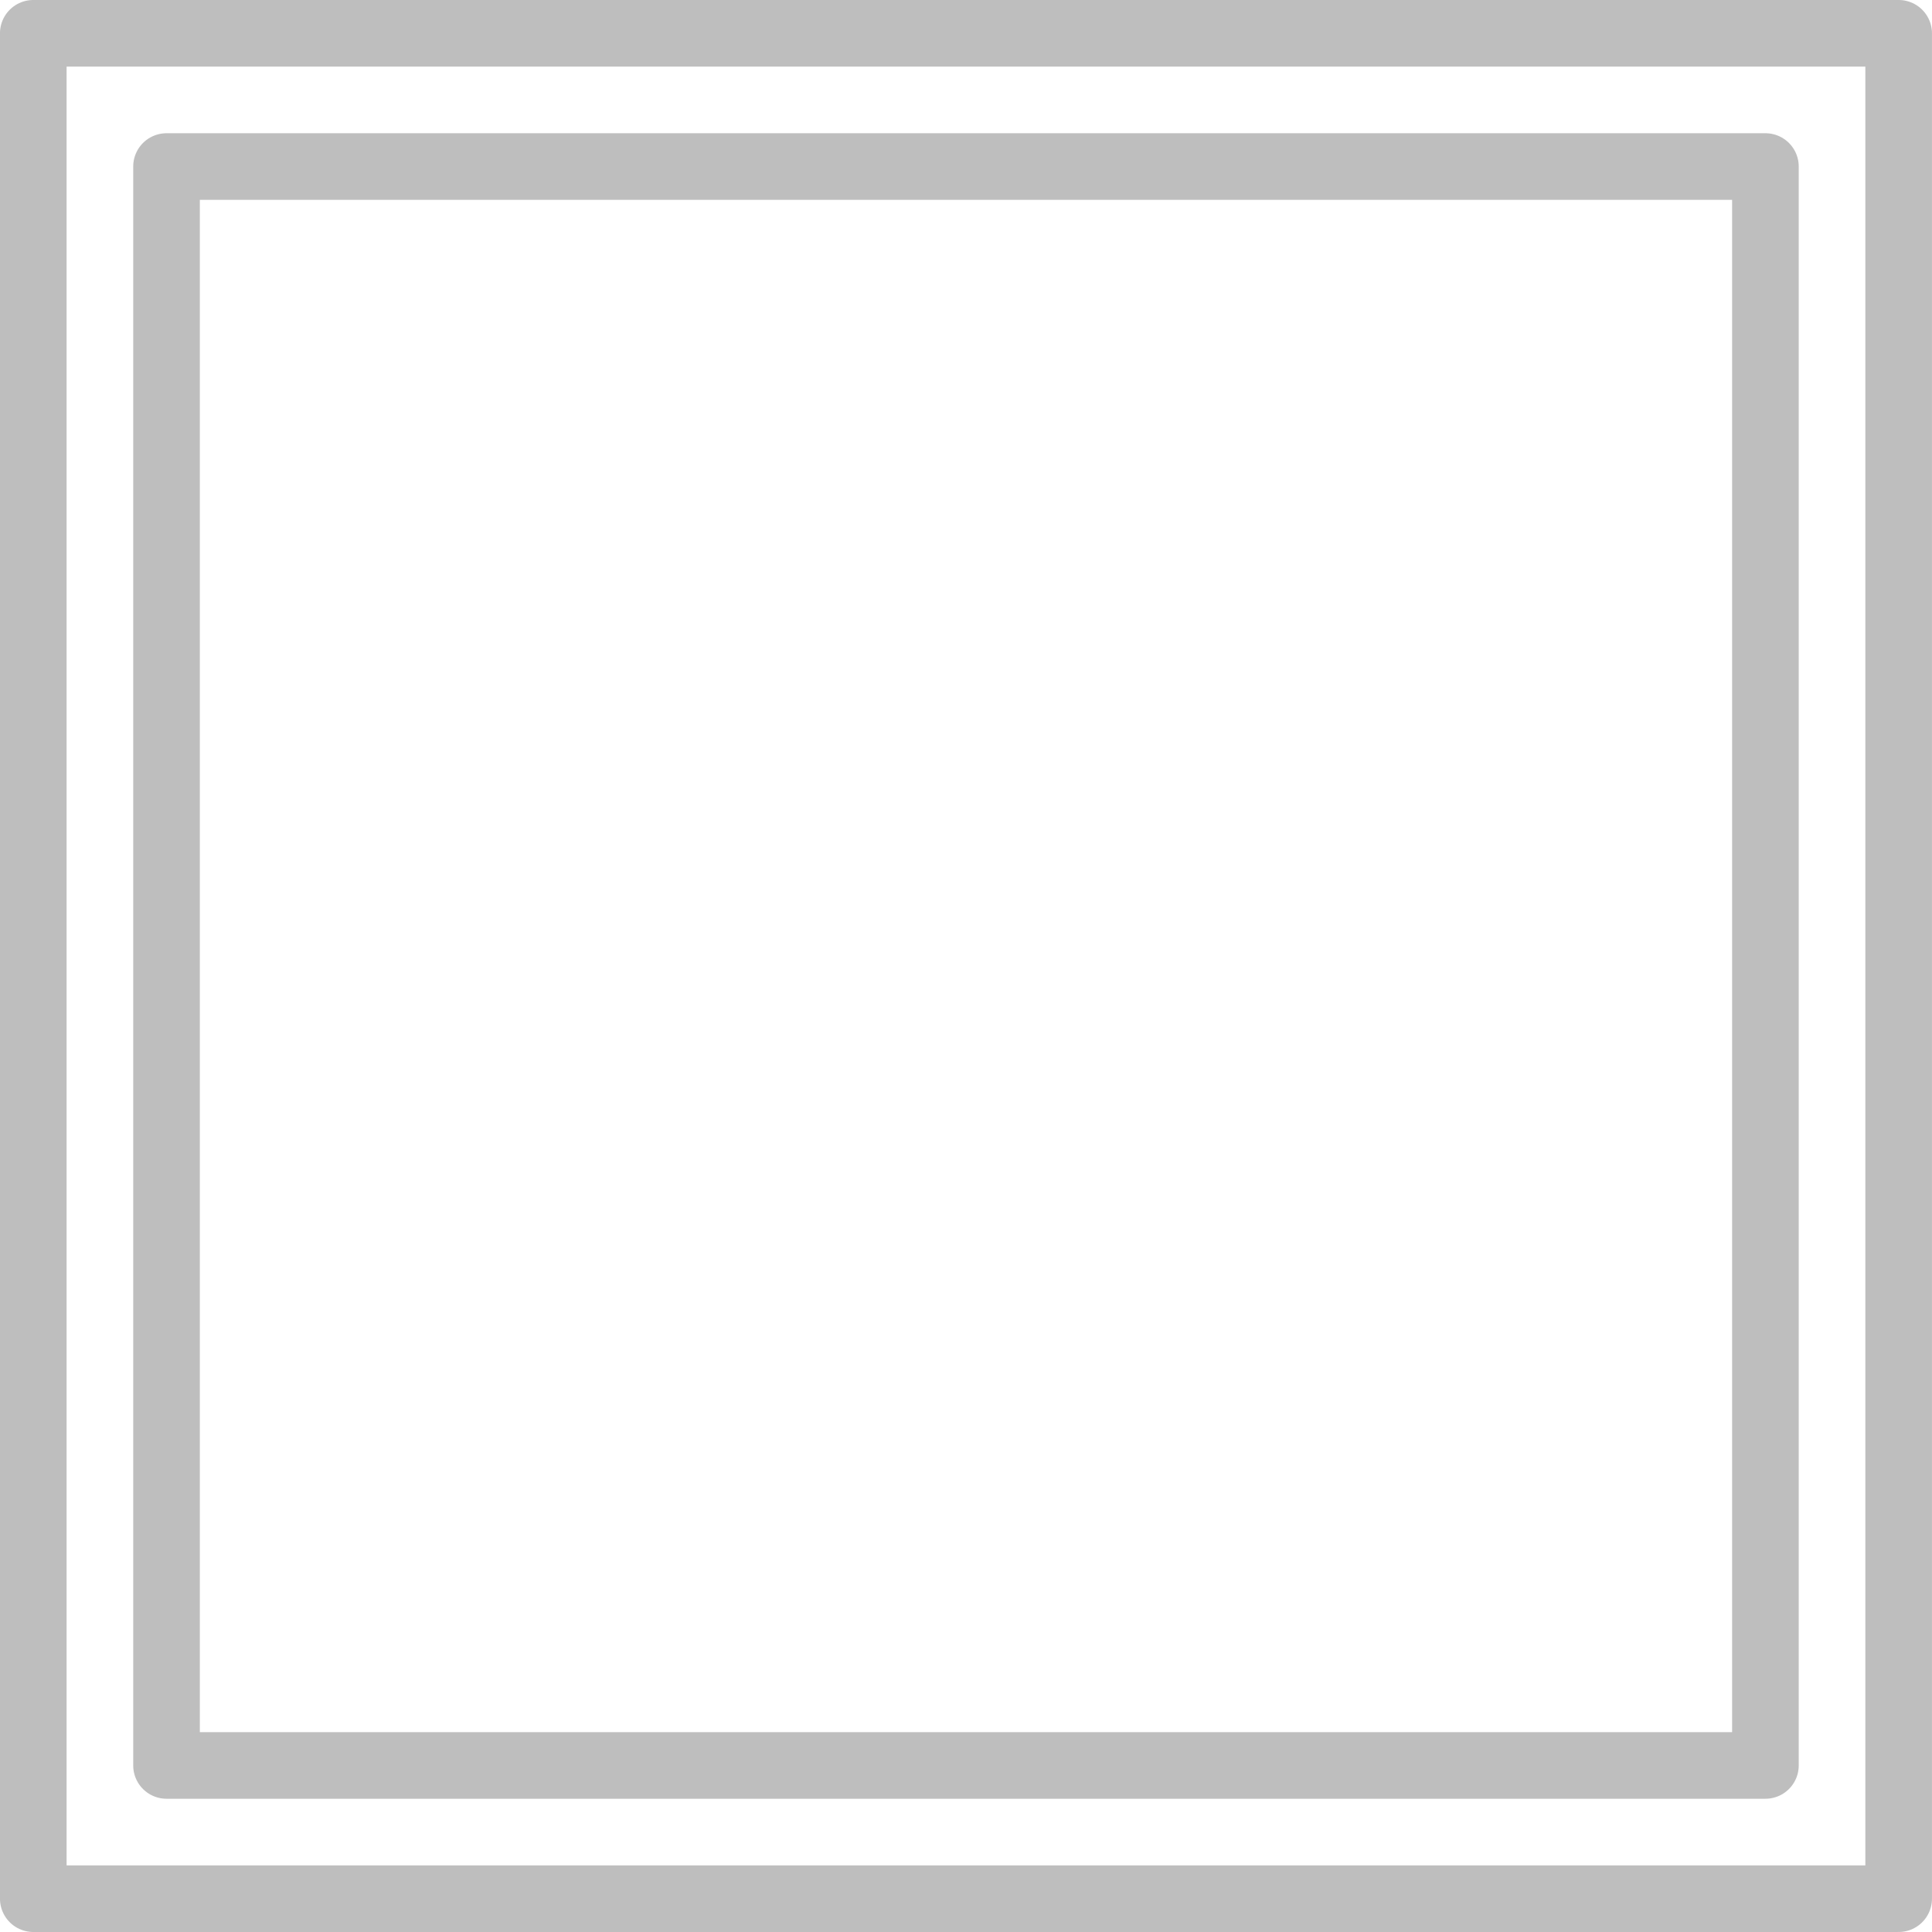
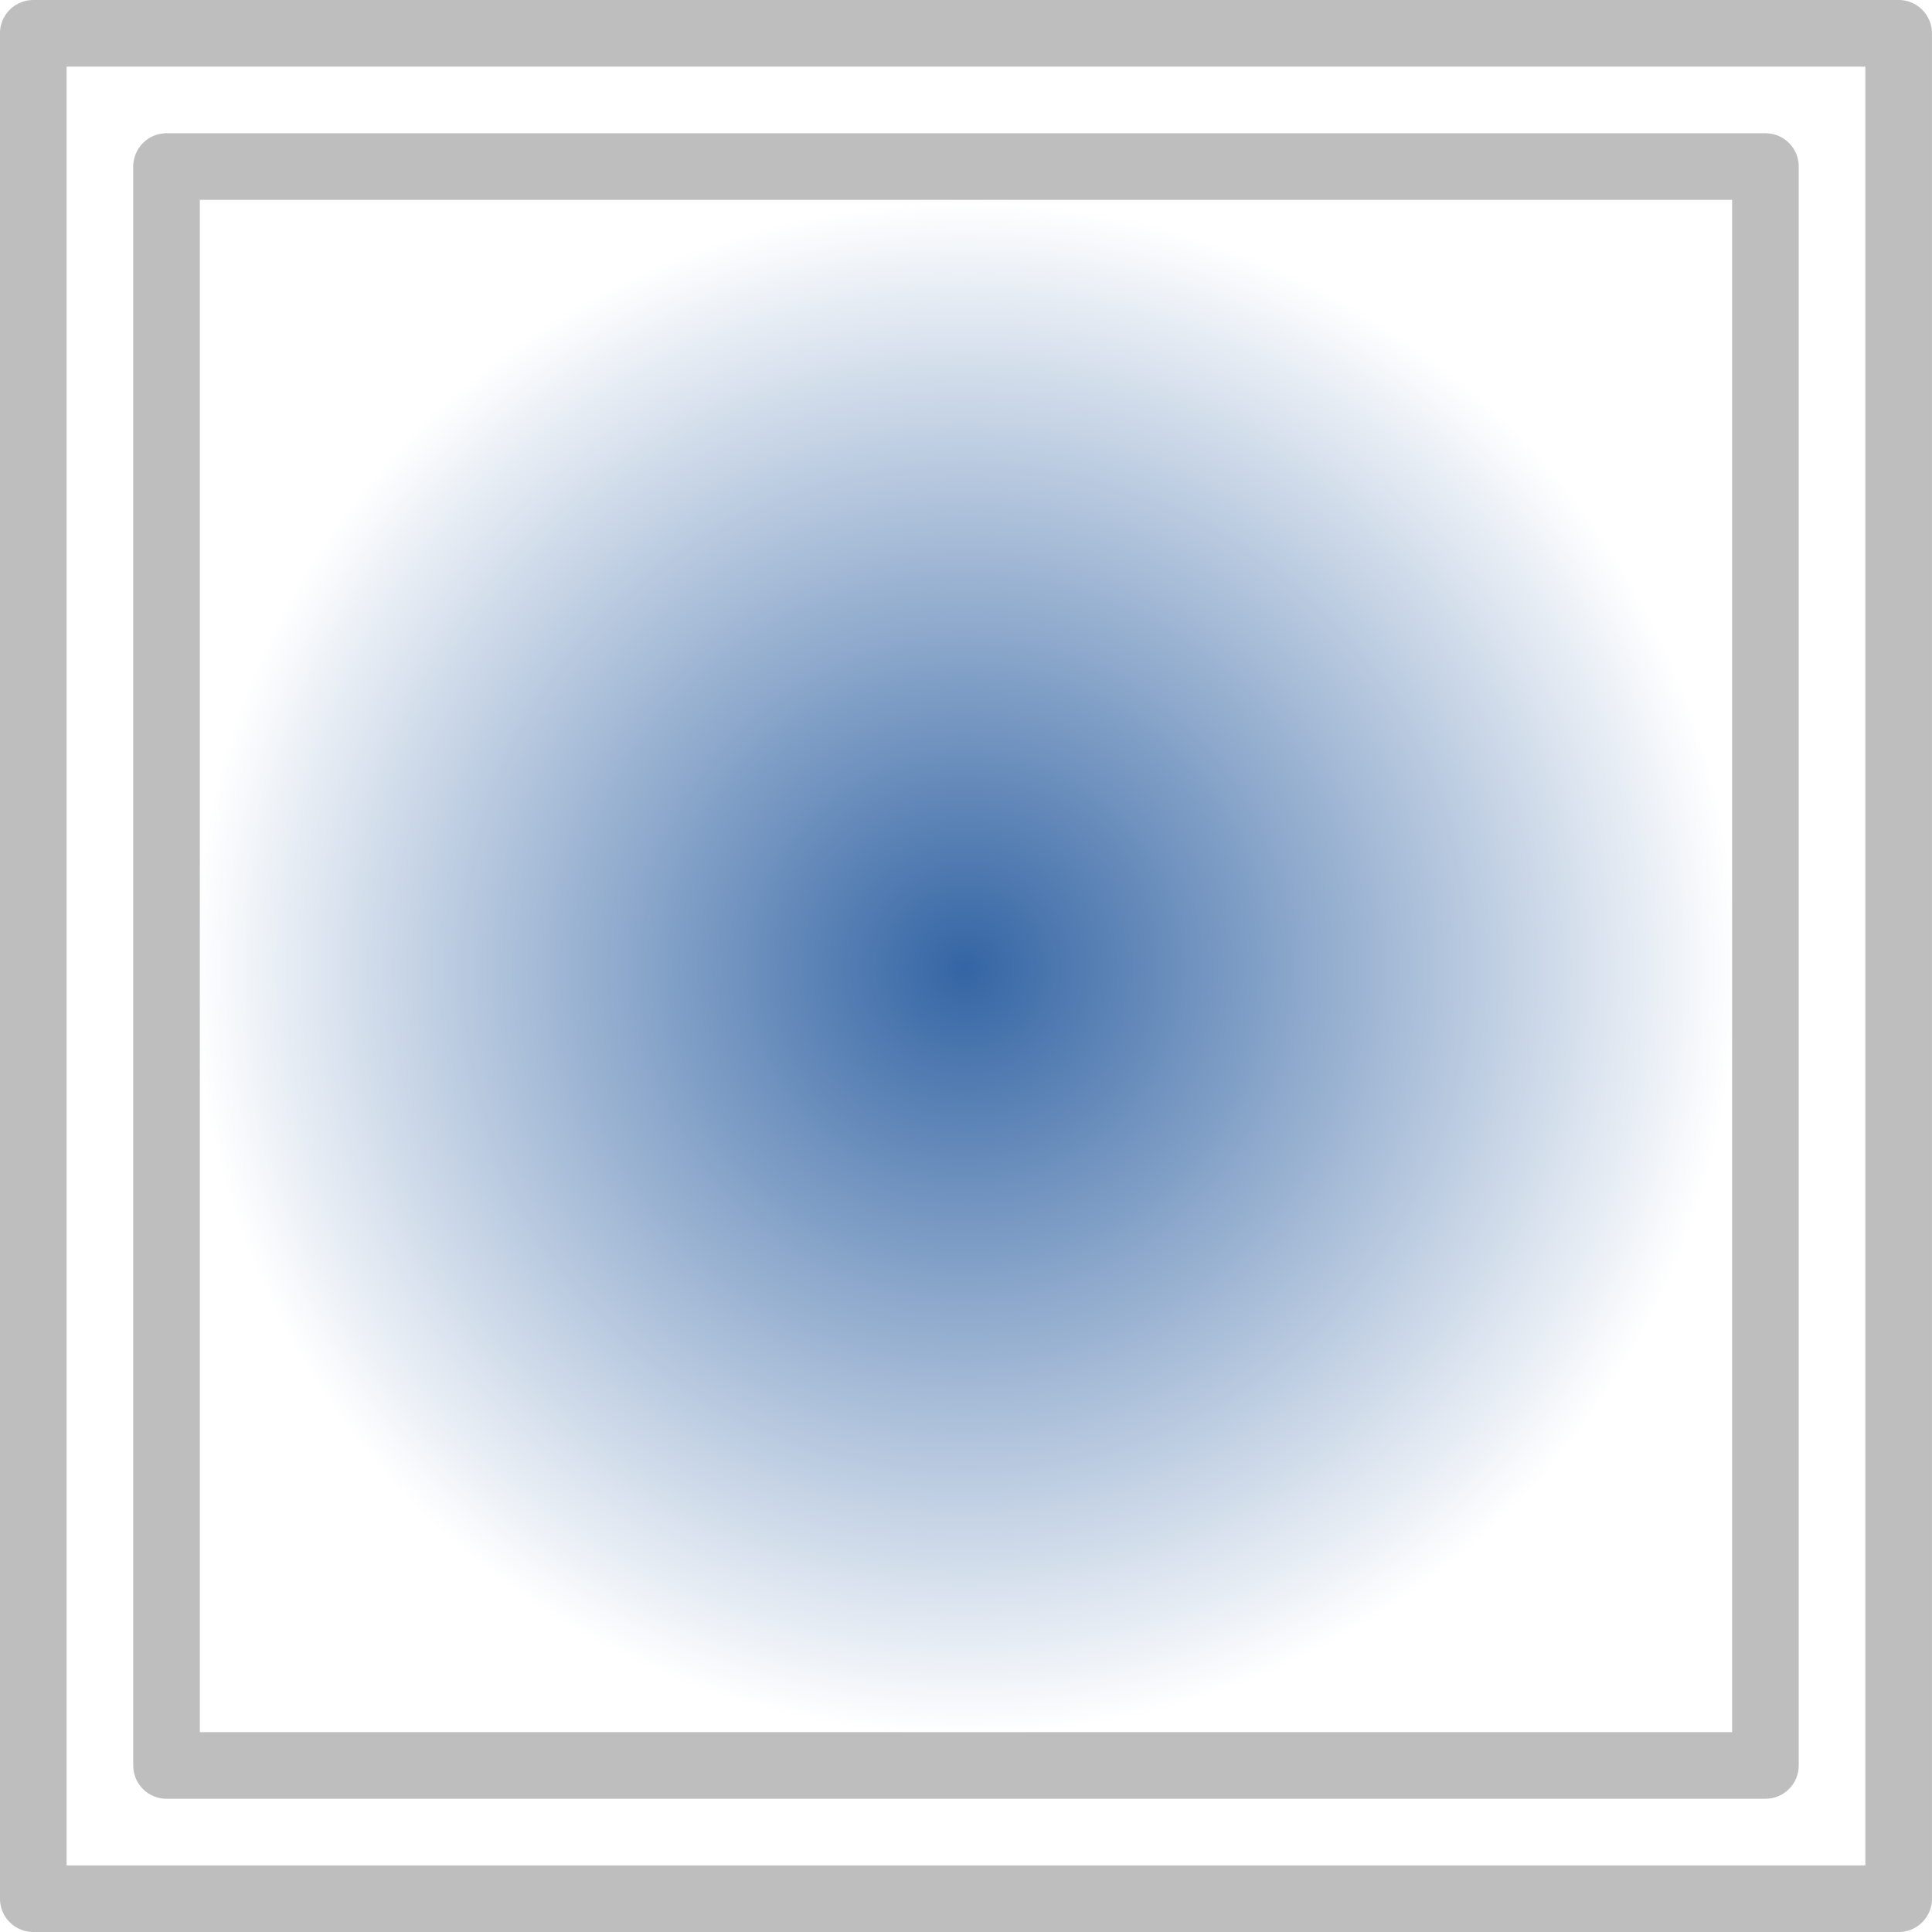
- <svg xmlns="http://www.w3.org/2000/svg" xmlns:ns1="http://www.openswatchbook.org/uri/2009/osb" xmlns:xlink="http://www.w3.org/1999/xlink" version="1.1" width="16" height="16" id="svg2" viewBox="0 0 16 16">
-   <defs id="defs7386">
-     <linearGradient gradientTransform="matrix(0,-735328.32,170712.69,0,2464326300,577972450)" ns1:paint="solid" id="linearGradient19282">
-       <stop stop-color="#b4b4b4" id="stop19284" />
+ <svg xmlns="http://www.w3.org/2000/svg" xmlns:ns1="http://www.openswatchbook.org/uri/2009/osb" xmlns:xlink="http://www.w3.org/1999/xlink" width="16" height="16" viewBox="0 0 16 16" id="svg30571" version="1.1">
+   <defs id="defs30573">
+     <linearGradient id="linearGradient3956">
+       <stop style="stop-color:#3465a4;stop-opacity:1;" offset="0" id="stop3952" />
+       <stop style="stop-color:#ffffff;stop-opacity:1" offset="1" id="stop3954" />
    </linearGradient>
-     <linearGradient ns1:paint="gradient" x1="231.55" x2="320.7" gradientUnits="userSpaceOnUse" id="linearGradient6057" gradientTransform="matrix(0.01502614,0,0,0.01468232,2.968613,1037.326)">
-       <stop stop-color="#a11f7c" id="stop6053" />
-       <stop stop-opacity="0.984" stop-color="#541f31" offset="1" id="stop6055" />
+     <linearGradient id="linearGradient19282" ns1:paint="solid" gradientTransform="matrix(1.217861,0,0,1.043881,378.848,1794.496)">
+       <stop offset="0" id="stop19284" style="stop-color:#505050;stop-opacity:1;" />
    </linearGradient>
-     <linearGradient id="linearGradient4034-4">
-       <stop id="stop4030" offset="0" style="stop-color:#3465a4;stop-opacity:1;" />
-       <stop id="stop4032" offset="1" style="stop-color:#ffffff;stop-opacity:1" />
+     <linearGradient id="linearGradient19282-1" ns1:paint="solid" gradientTransform="matrix(1.217861,0,0,1.043881,356.6917,1794.496)">
+       <stop offset="0" id="stop19284-8" style="stop-color:#505050;stop-opacity:1;" />
    </linearGradient>
-     <radialGradient gradientUnits="userSpaceOnUse" gradientTransform="matrix(1,0,0,0.997191,511.0529,328.7731)" r="6.385" fy="1044.387" fx="7.993" cy="1044.387" cx="7.993" id="radialGradient3979" xlink:href="#linearGradient4034-4" />
-     <linearGradient ns1:paint="solid" id="linearGradient5487">
-       <stop id="stop5485" offset="0" style="stop-color:#888a85;stop-opacity:1;" />
+     <linearGradient id="linearGradient19282-2" ns1:paint="solid" gradientTransform="matrix(1.217861,0,0,1.043881,356.6917,1794.496)">
+       <stop offset="0" id="stop19284-1" style="stop-color:#666666;stop-opacity:1" />
    </linearGradient>
+     <linearGradient id="linearGradient19282-8" ns1:paint="solid" gradientTransform="matrix(3.12641,0,0,2.683117,2271.685,8855.895)">
+       <stop style="stop-color:#bebebe;stop-opacity:1;" offset="0" id="stop19284-0" />
+     </linearGradient>
+     <radialGradient xlink:href="#linearGradient3956" id="radialGradient3979" cx="7.993" cy="1044.387" fx="7.993" fy="1044.387" r="6.385" gradientTransform="matrix(1,0,0,0.997191,0,2.933723)" gradientUnits="userSpaceOnUse" />
  </defs>
-   <g style="display:inline" transform="translate(-134.0284,-169.7594)" id="stock">
-     <g id="gimp-gradient-radial" transform="translate(134.0284,-866.6028)">
-       <rect style="color:#000000;clip-rule:nonzero;display:inline;overflow:visible;visibility:visible;opacity:1;isolation:auto;mix-blend-mode:normal;color-interpolation:sRGB;color-interpolation-filters:linearRGB;solid-color:#000000;solid-opacity:1;fill:url(#radialGradient3979);fill-opacity:1;fill-rule:nonzero;stroke:none;stroke-width:0.5;stroke-linecap:round;stroke-linejoin:round;stroke-miterlimit:4;stroke-dasharray:none;stroke-dashoffset:0;stroke-opacity:1;color-rendering:auto;image-rendering:auto;shape-rendering:auto;text-rendering:auto;enable-background:accumulate" id="rect4163" width="12.77" height="12.734" x="1.608" y="1038.02" />
-       <g transform="matrix(1.103448,0,0,1.103448,-156.414,506.9829)" style="display:inline" id="gimp-gradient-linear-24">
-         <g id="g1279-8" style="display:inline" transform="translate(20,302)">
-           <g id="g1281-2">
-             <path id="rect82180-1-6" d="m 122,178 0,14 14,0 0,-14 z m 1,1 12,0 0,12 -12,0 z" style="fill:none;fill-opacity:1;stroke:#bebebe;stroke-width:0.5;stroke-linejoin:round;stroke-miterlimit:4;stroke-dasharray:none;stroke-opacity:1" />
+   <g id="layer1" transform="translate(0,-1036.362)">
+     <g id="g3946">
+       <rect y="1038.02" x="1.608" height="12.734" width="12.77" id="rect4163" style="color:#000000;clip-rule:nonzero;display:inline;overflow:visible;visibility:visible;opacity:1;isolation:auto;mix-blend-mode:normal;color-interpolation:sRGB;color-interpolation-filters:linearRGB;solid-color:#000000;solid-opacity:1;fill:url(#radialGradient3979);fill-opacity:1;fill-rule:nonzero;stroke:none;stroke-width:0.5;stroke-linecap:round;stroke-linejoin:round;stroke-miterlimit:4;stroke-dasharray:none;stroke-dashoffset:0;stroke-opacity:1;color-rendering:auto;image-rendering:auto;shape-rendering:auto;text-rendering:auto;enable-background:accumulate" />
+       <g id="gimp-gradient-linear" style="display:inline" transform="matrix(1.103448,0,0,1.103448,-156.414,506.9829)">
+         <g transform="translate(20,302)" style="display:inline" id="g1279">
+           <g id="g1281">
+             <path style="fill:none;fill-opacity:1;stroke:#bebebe;stroke-width:0.5;stroke-linejoin:round;stroke-miterlimit:4;stroke-dasharray:none;stroke-opacity:1" d="m 122,178 0,14 14,0 0,-14 -14,0 z m 1,1 12,0 0,12 -12,0 0,-12 z" id="rect82180-1" />
          </g>
        </g>
      </g>
    </g>
  </g>
</svg>
